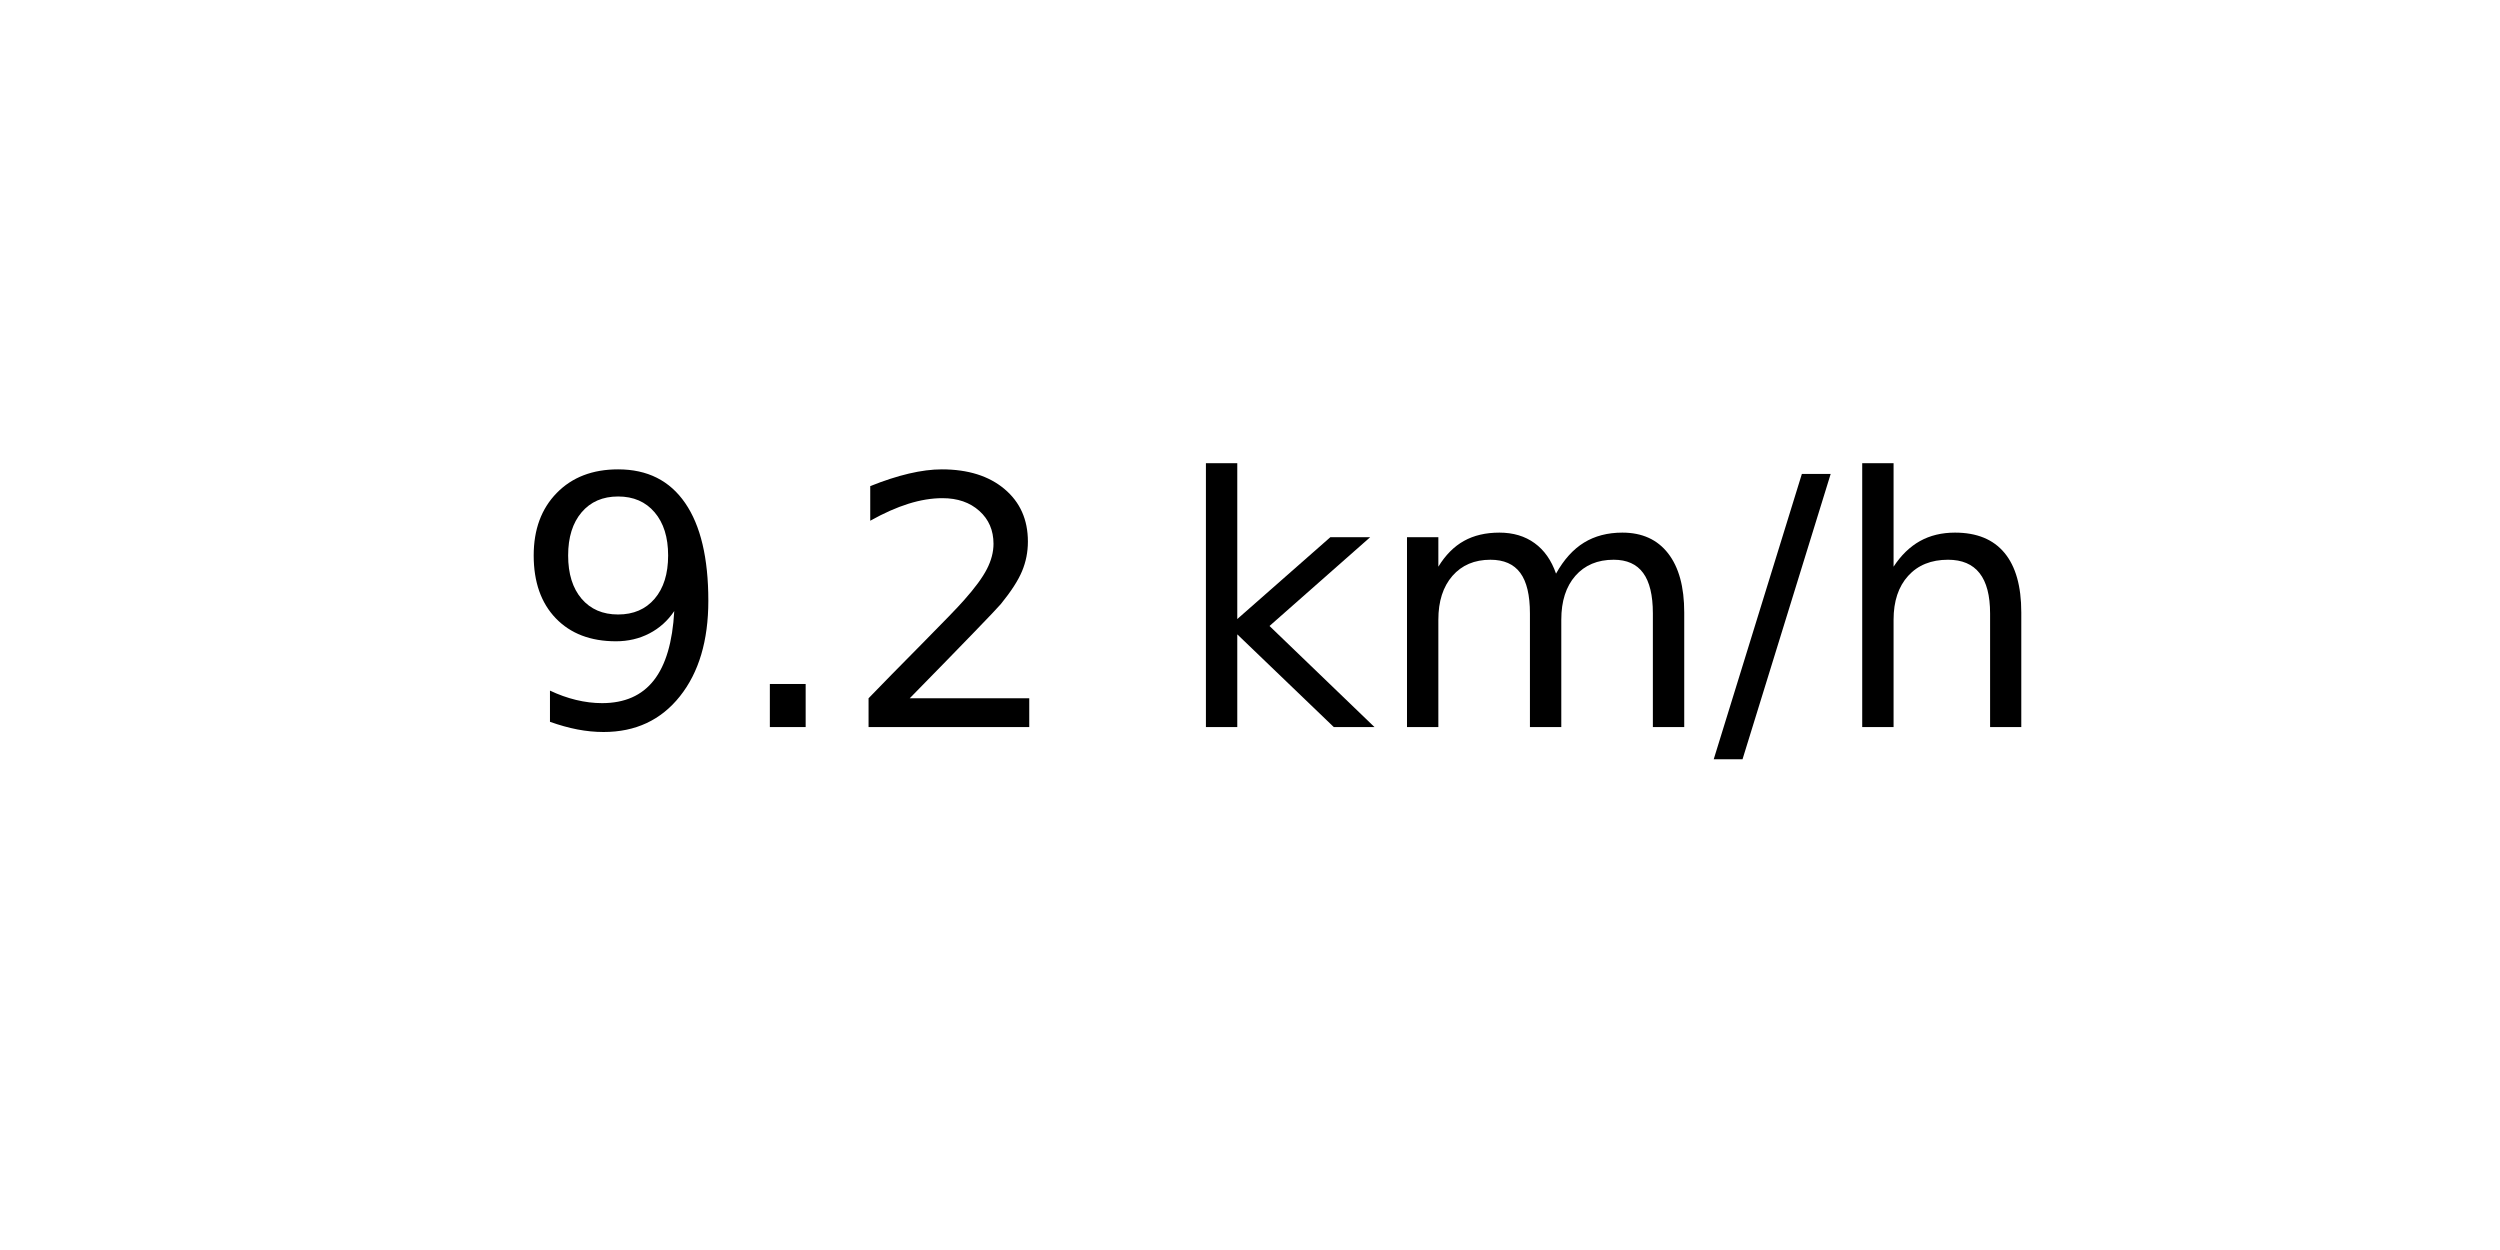
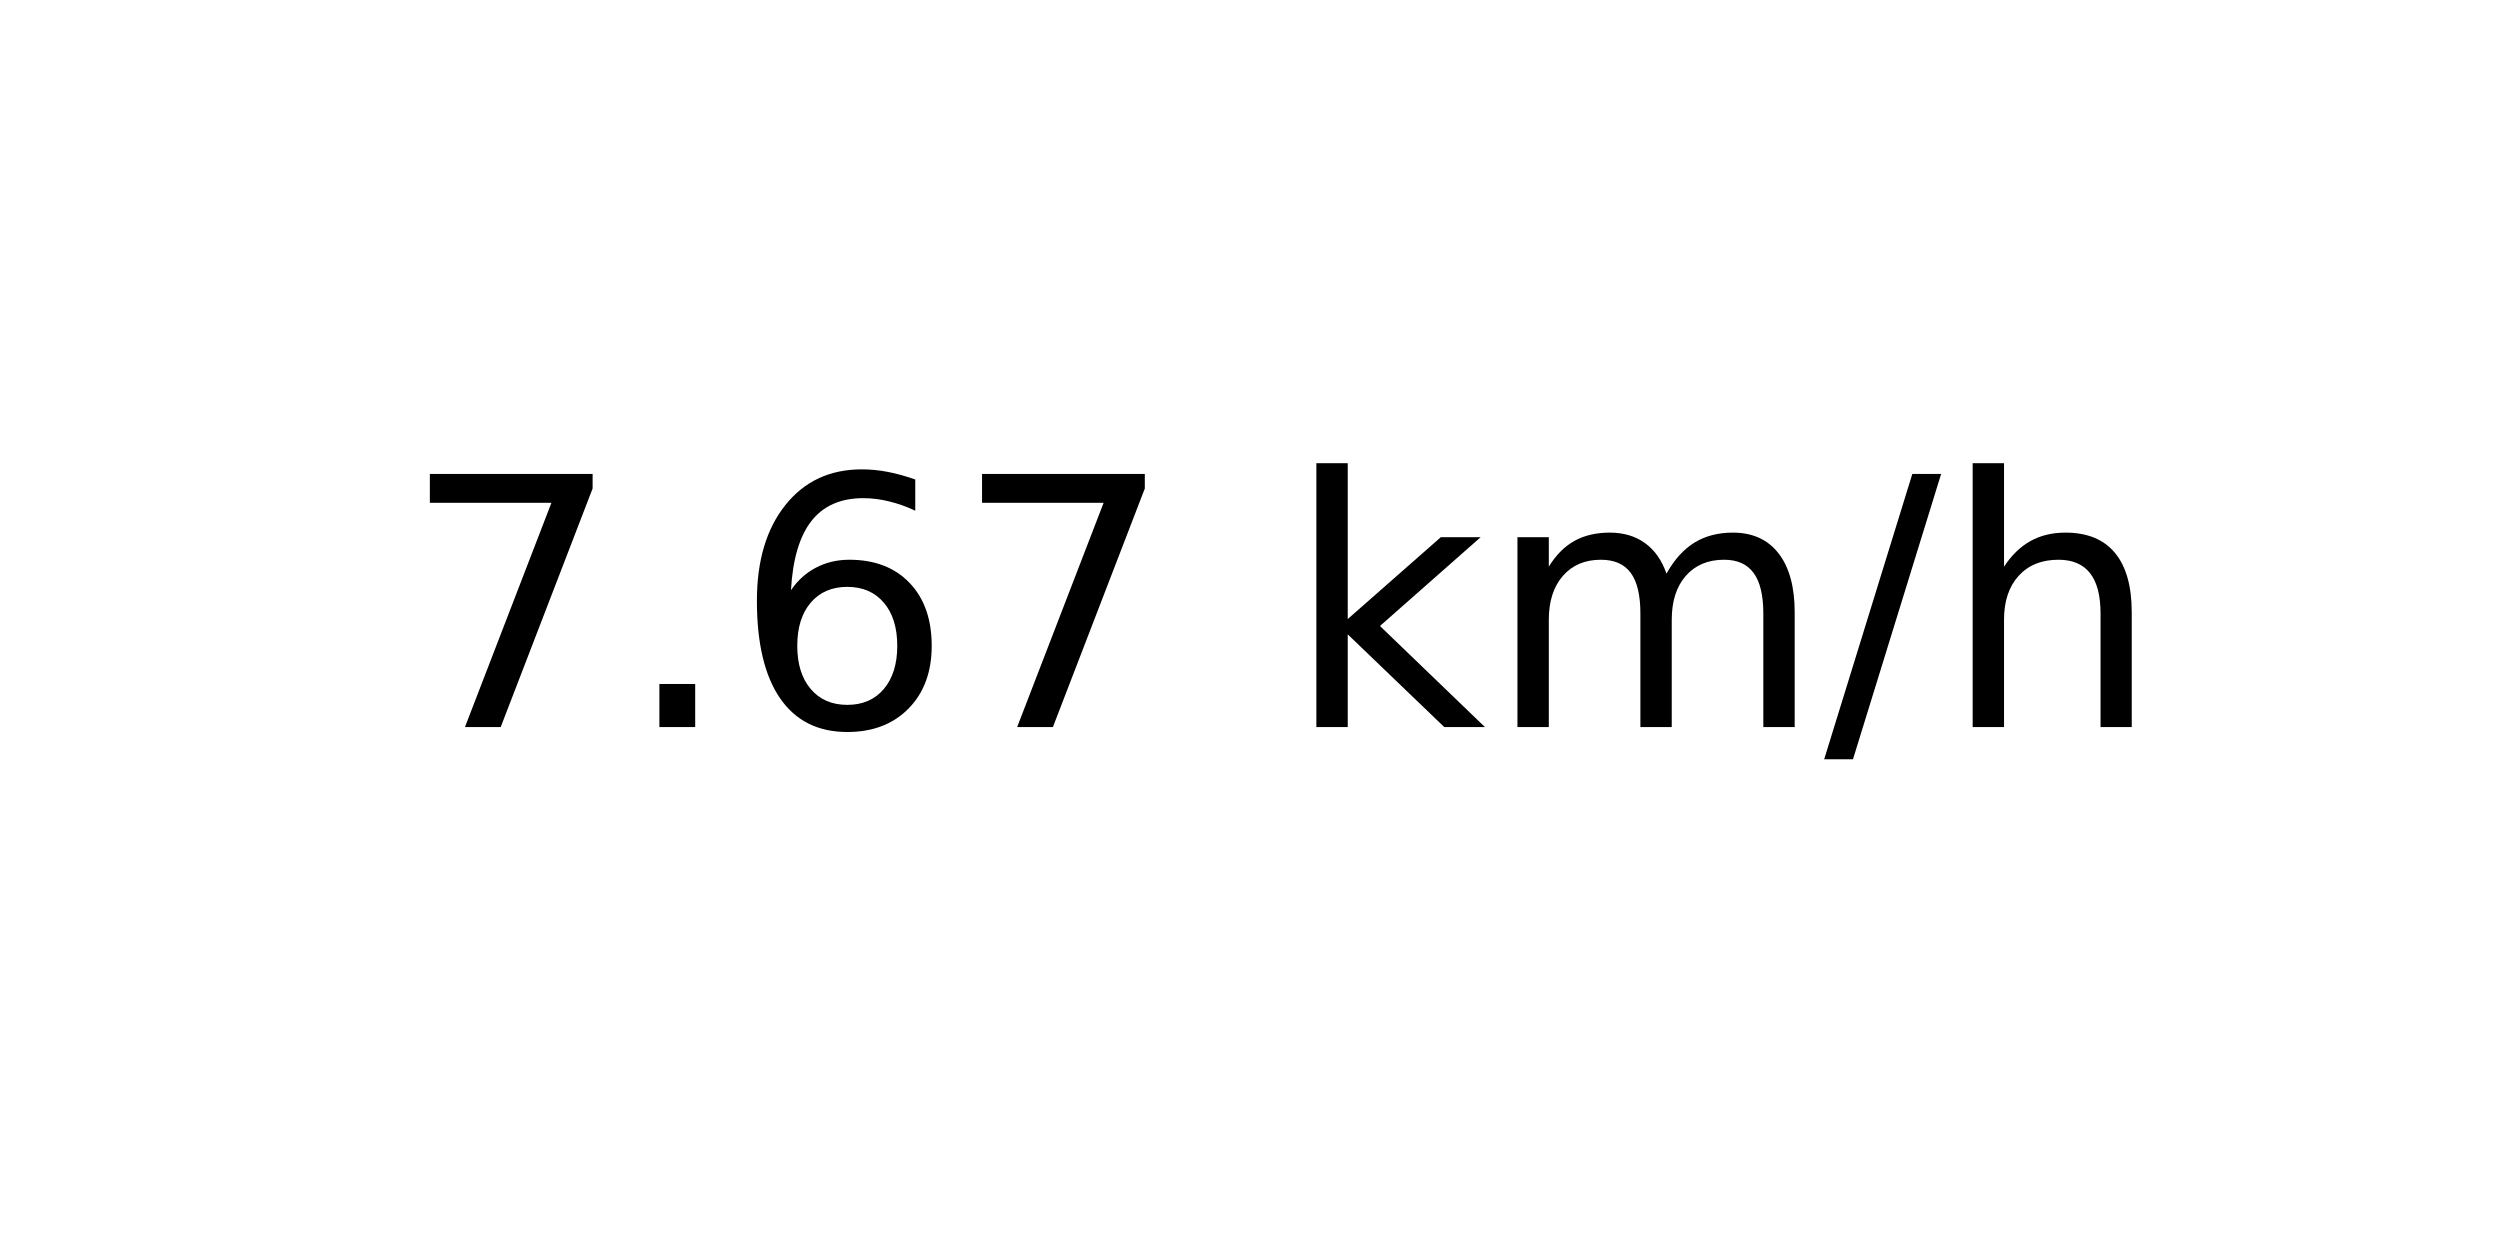
<svg xmlns="http://www.w3.org/2000/svg" xmlns:xlink="http://www.w3.org/1999/xlink" width="72pt" height="36pt" viewBox="0 0 72 36" version="1.1">
  <defs>
    <style type="text/css">*{stroke-linejoin: round; stroke-linecap: butt}</style>
  </defs>
  <g id="figure_1">
    <g id="axes_1">
      <g id="text_1">
-         <g transform="translate(14.74062 20.93937) scale(0.1 -0.1)">
+         <g transform="translate(11.55937 20.93937) scale(0.1 -0.1)">
          <defs>
-             <path id="DejaVuSans-39" d="M 703 97  L 703 672  Q 941 559 1184 500  Q 1428 441 1663 441  Q 2288 441 2617 861  Q 2947 1281 2994 2138  Q 2813 1869 2534 1725  Q 2256 1581 1919 1581  Q 1219 1581 811 2004  Q 403 2428 403 3163  Q 403 3881 828 4315  Q 1253 4750 1959 4750  Q 2769 4750 3195 4129  Q 3622 3509 3622 2328  Q 3622 1225 3098 567  Q 2575 -91 1691 -91  Q 1453 -91 1209 -44  Q 966 3 703 97  z M 1959 2075  Q 2384 2075 2632 2365  Q 2881 2656 2881 3163  Q 2881 3666 2632 3958  Q 2384 4250 1959 4250  Q 1534 4250 1286 3958  Q 1038 3666 1038 3163  Q 1038 2656 1286 2365  Q 1534 2075 1959 2075  z " transform="scale(0.015625)" />
+             <path id="DejaVuSans-37" d="M 525 4666  L 3525 4666  L 3525 4397  L 1831 0  L 1172 0  L 2766 4134  L 525 4134  L 525 4666  z " transform="scale(0.015625)" />
            <path id="DejaVuSans-2e" d="M 684 794  L 1344 794  L 1344 0  L 684 0  L 684 794  z " transform="scale(0.015625)" />
-             <path id="DejaVuSans-32" d="M 1228 531  L 3431 531  L 3431 0  L 469 0  L 469 531  Q 828 903 1448 1529  Q 2069 2156 2228 2338  Q 2531 2678 2651 2914  Q 2772 3150 2772 3378  Q 2772 3750 2511 3984  Q 2250 4219 1831 4219  Q 1534 4219 1204 4116  Q 875 4013 500 3803  L 500 4441  Q 881 4594 1212 4672  Q 1544 4750 1819 4750  Q 2544 4750 2975 4387  Q 3406 4025 3406 3419  Q 3406 3131 3298 2873  Q 3191 2616 2906 2266  Q 2828 2175 2409 1742  Q 1991 1309 1228 531  z " transform="scale(0.015625)" />
+             <path id="DejaVuSans-36" d="M 2113 2584  Q 1688 2584 1439 2293  Q 1191 2003 1191 1497  Q 1191 994 1439 701  Q 1688 409 2113 409  Q 2538 409 2786 701  Q 3034 994 3034 1497  Q 3034 2003 2786 2293  Q 2538 2584 2113 2584  z M 3366 4563  L 3366 3988  Q 3128 4100 2886 4159  Q 2644 4219 2406 4219  Q 1781 4219 1451 3797  Q 1122 3375 1075 2522  Q 1259 2794 1537 2939  Q 1816 3084 2150 3084  Q 2853 3084 3261 2657  Q 3669 2231 3669 1497  Q 3669 778 3244 343  Q 2819 -91 2113 -91  Q 1303 -91 875 529  Q 447 1150 447 2328  Q 447 3434 972 4092  Q 1497 4750 2381 4750  Q 2619 4750 2861 4703  Q 3103 4656 3366 4563  z " transform="scale(0.015625)" />
            <path id="DejaVuSans-20" transform="scale(0.015625)" />
            <path id="DejaVuSans-6b" d="M 581 4863  L 1159 4863  L 1159 1991  L 2875 3500  L 3609 3500  L 1753 1863  L 3688 0  L 2938 0  L 1159 1709  L 1159 0  L 581 0  L 581 4863  z " transform="scale(0.015625)" />
            <path id="DejaVuSans-6d" d="M 3328 2828  Q 3544 3216 3844 3400  Q 4144 3584 4550 3584  Q 5097 3584 5394 3201  Q 5691 2819 5691 2113  L 5691 0  L 5113 0  L 5113 2094  Q 5113 2597 4934 2840  Q 4756 3084 4391 3084  Q 3944 3084 3684 2787  Q 3425 2491 3425 1978  L 3425 0  L 2847 0  L 2847 2094  Q 2847 2600 2669 2842  Q 2491 3084 2119 3084  Q 1678 3084 1418 2786  Q 1159 2488 1159 1978  L 1159 0  L 581 0  L 581 3500  L 1159 3500  L 1159 2956  Q 1356 3278 1631 3431  Q 1906 3584 2284 3584  Q 2666 3584 2933 3390  Q 3200 3197 3328 2828  z " transform="scale(0.015625)" />
            <path id="DejaVuSans-2f" d="M 1625 4666  L 2156 4666  L 531 -594  L 0 -594  L 1625 4666  z " transform="scale(0.015625)" />
            <path id="DejaVuSans-68" d="M 3513 2113  L 3513 0  L 2938 0  L 2938 2094  Q 2938 2591 2744 2837  Q 2550 3084 2163 3084  Q 1697 3084 1428 2787  Q 1159 2491 1159 1978  L 1159 0  L 581 0  L 581 4863  L 1159 4863  L 1159 2956  Q 1366 3272 1645 3428  Q 1925 3584 2291 3584  Q 2894 3584 3203 3211  Q 3513 2838 3513 2113  z " transform="scale(0.015625)" />
          </defs>
-           <use xlink:href="#DejaVuSans-39" />
+           <use xlink:href="#DejaVuSans-37" />
          <use xlink:href="#DejaVuSans-2e" x="63.623" />
-           <use xlink:href="#DejaVuSans-32" x="95.41" />
-           <use xlink:href="#DejaVuSans-20" x="159.033" />
-           <use xlink:href="#DejaVuSans-6b" x="190.82" />
-           <use xlink:href="#DejaVuSans-6d" x="248.73" />
-           <use xlink:href="#DejaVuSans-2f" x="346.143" />
-           <use xlink:href="#DejaVuSans-68" x="379.834" />
+           <use xlink:href="#DejaVuSans-36" x="95.41" />
+           <use xlink:href="#DejaVuSans-37" x="159.033" />
+           <use xlink:href="#DejaVuSans-20" x="222.656" />
+           <use xlink:href="#DejaVuSans-6b" x="254.443" />
+           <use xlink:href="#DejaVuSans-6d" x="312.354" />
+           <use xlink:href="#DejaVuSans-2f" x="409.766" />
+           <use xlink:href="#DejaVuSans-68" x="443.457" />
        </g>
      </g>
    </g>
  </g>
</svg>
